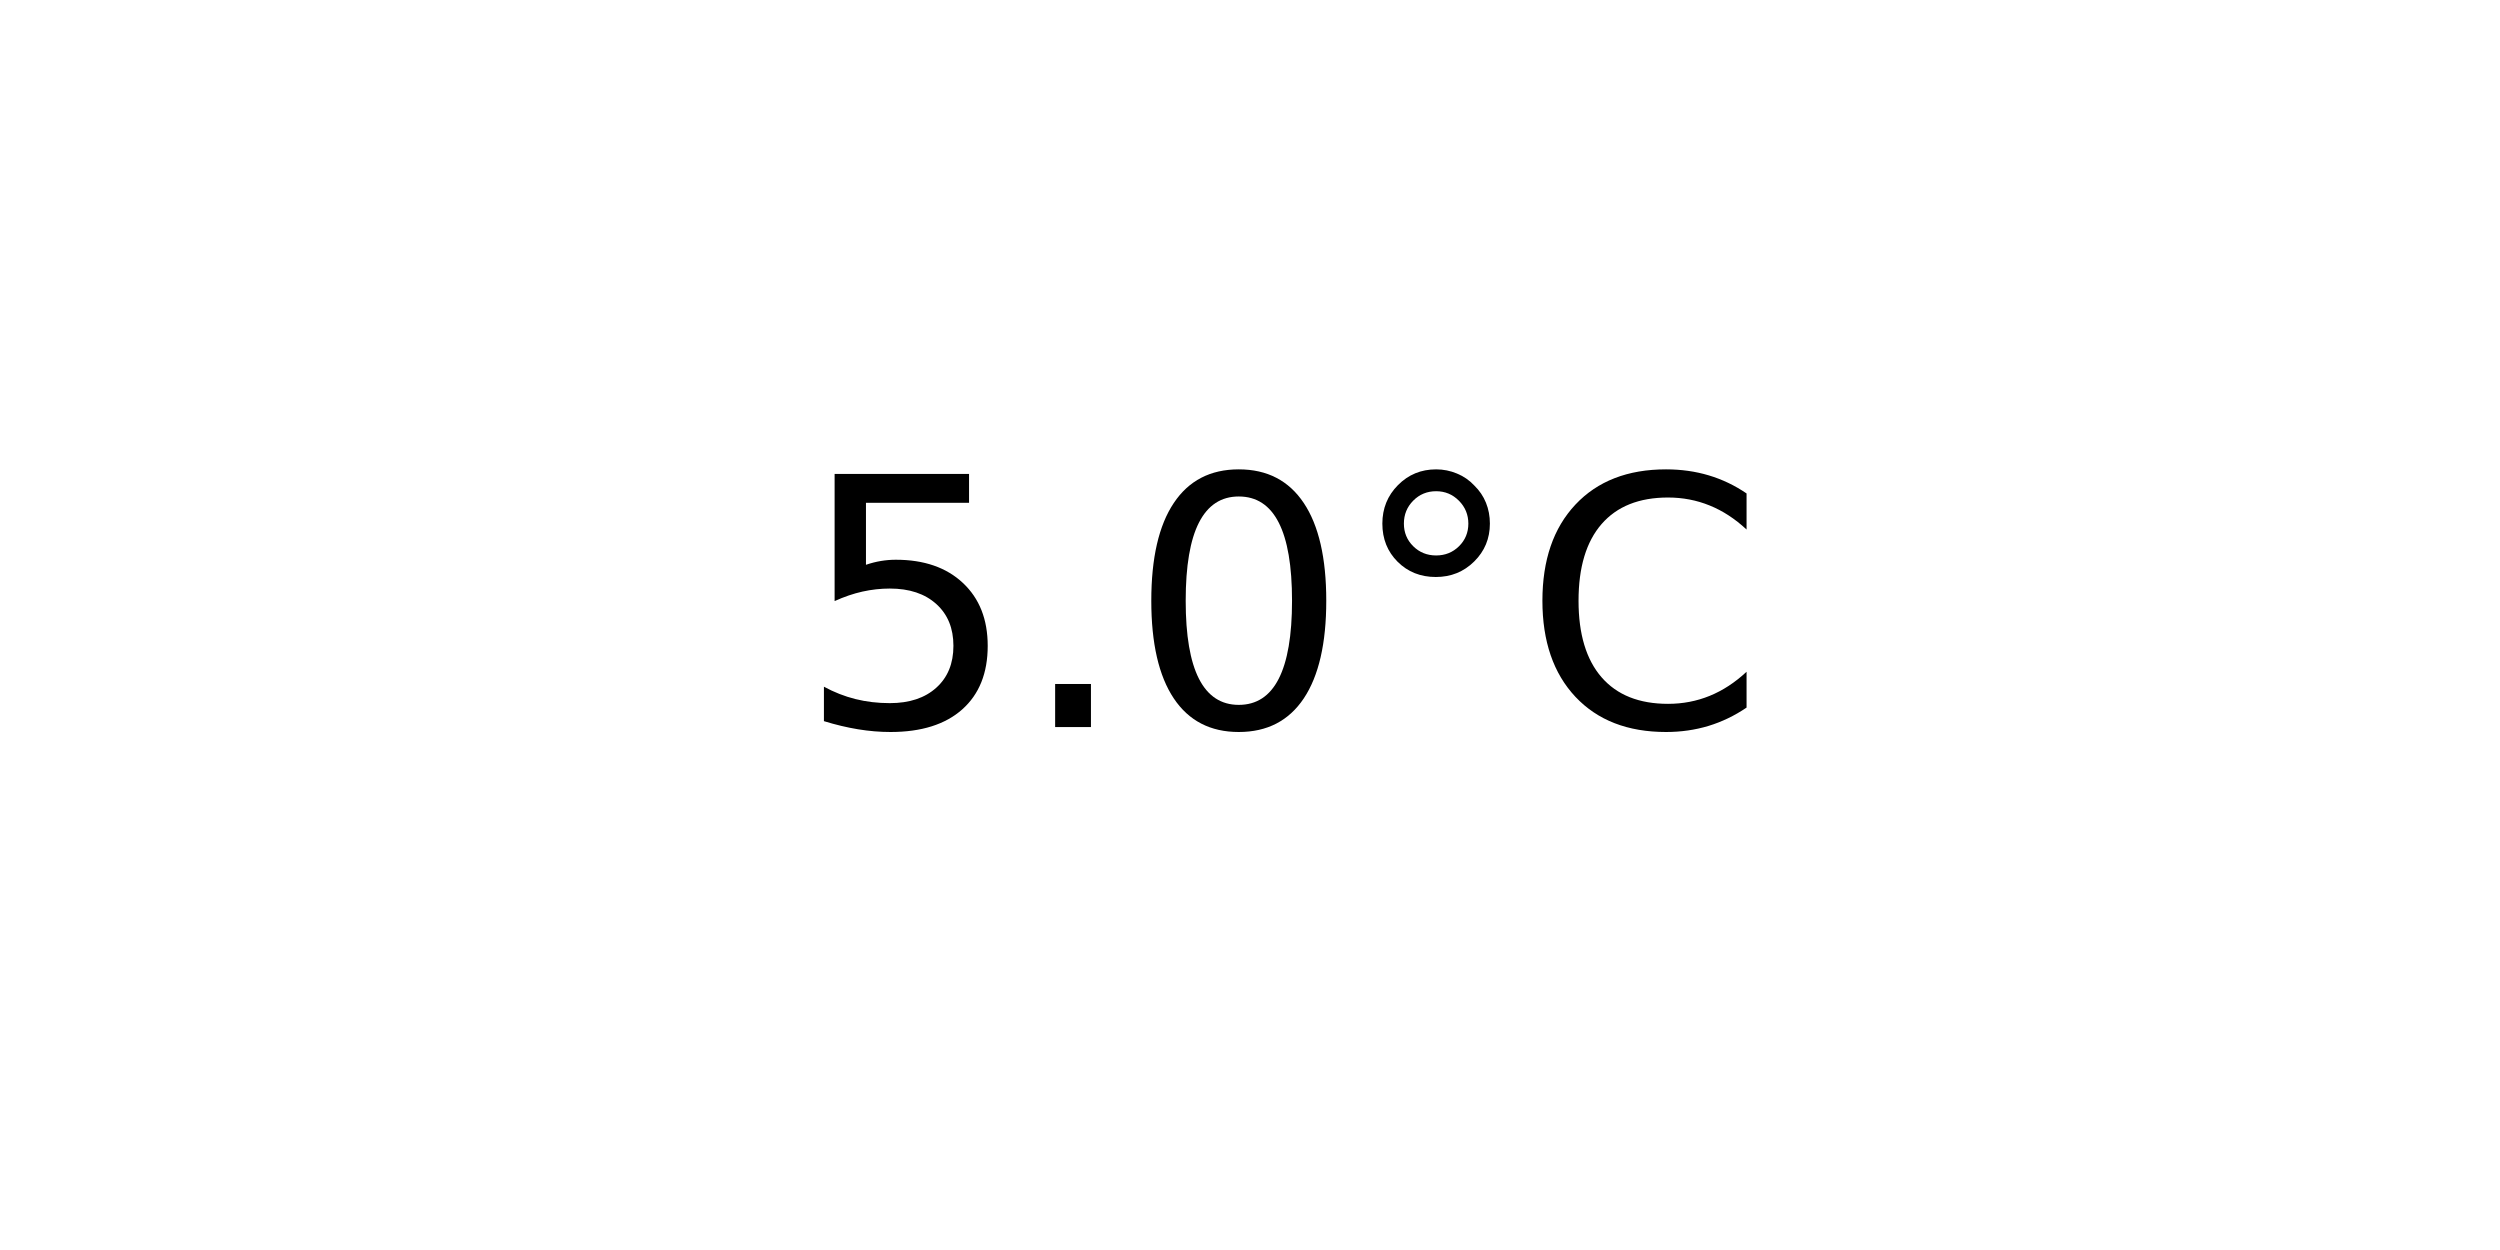
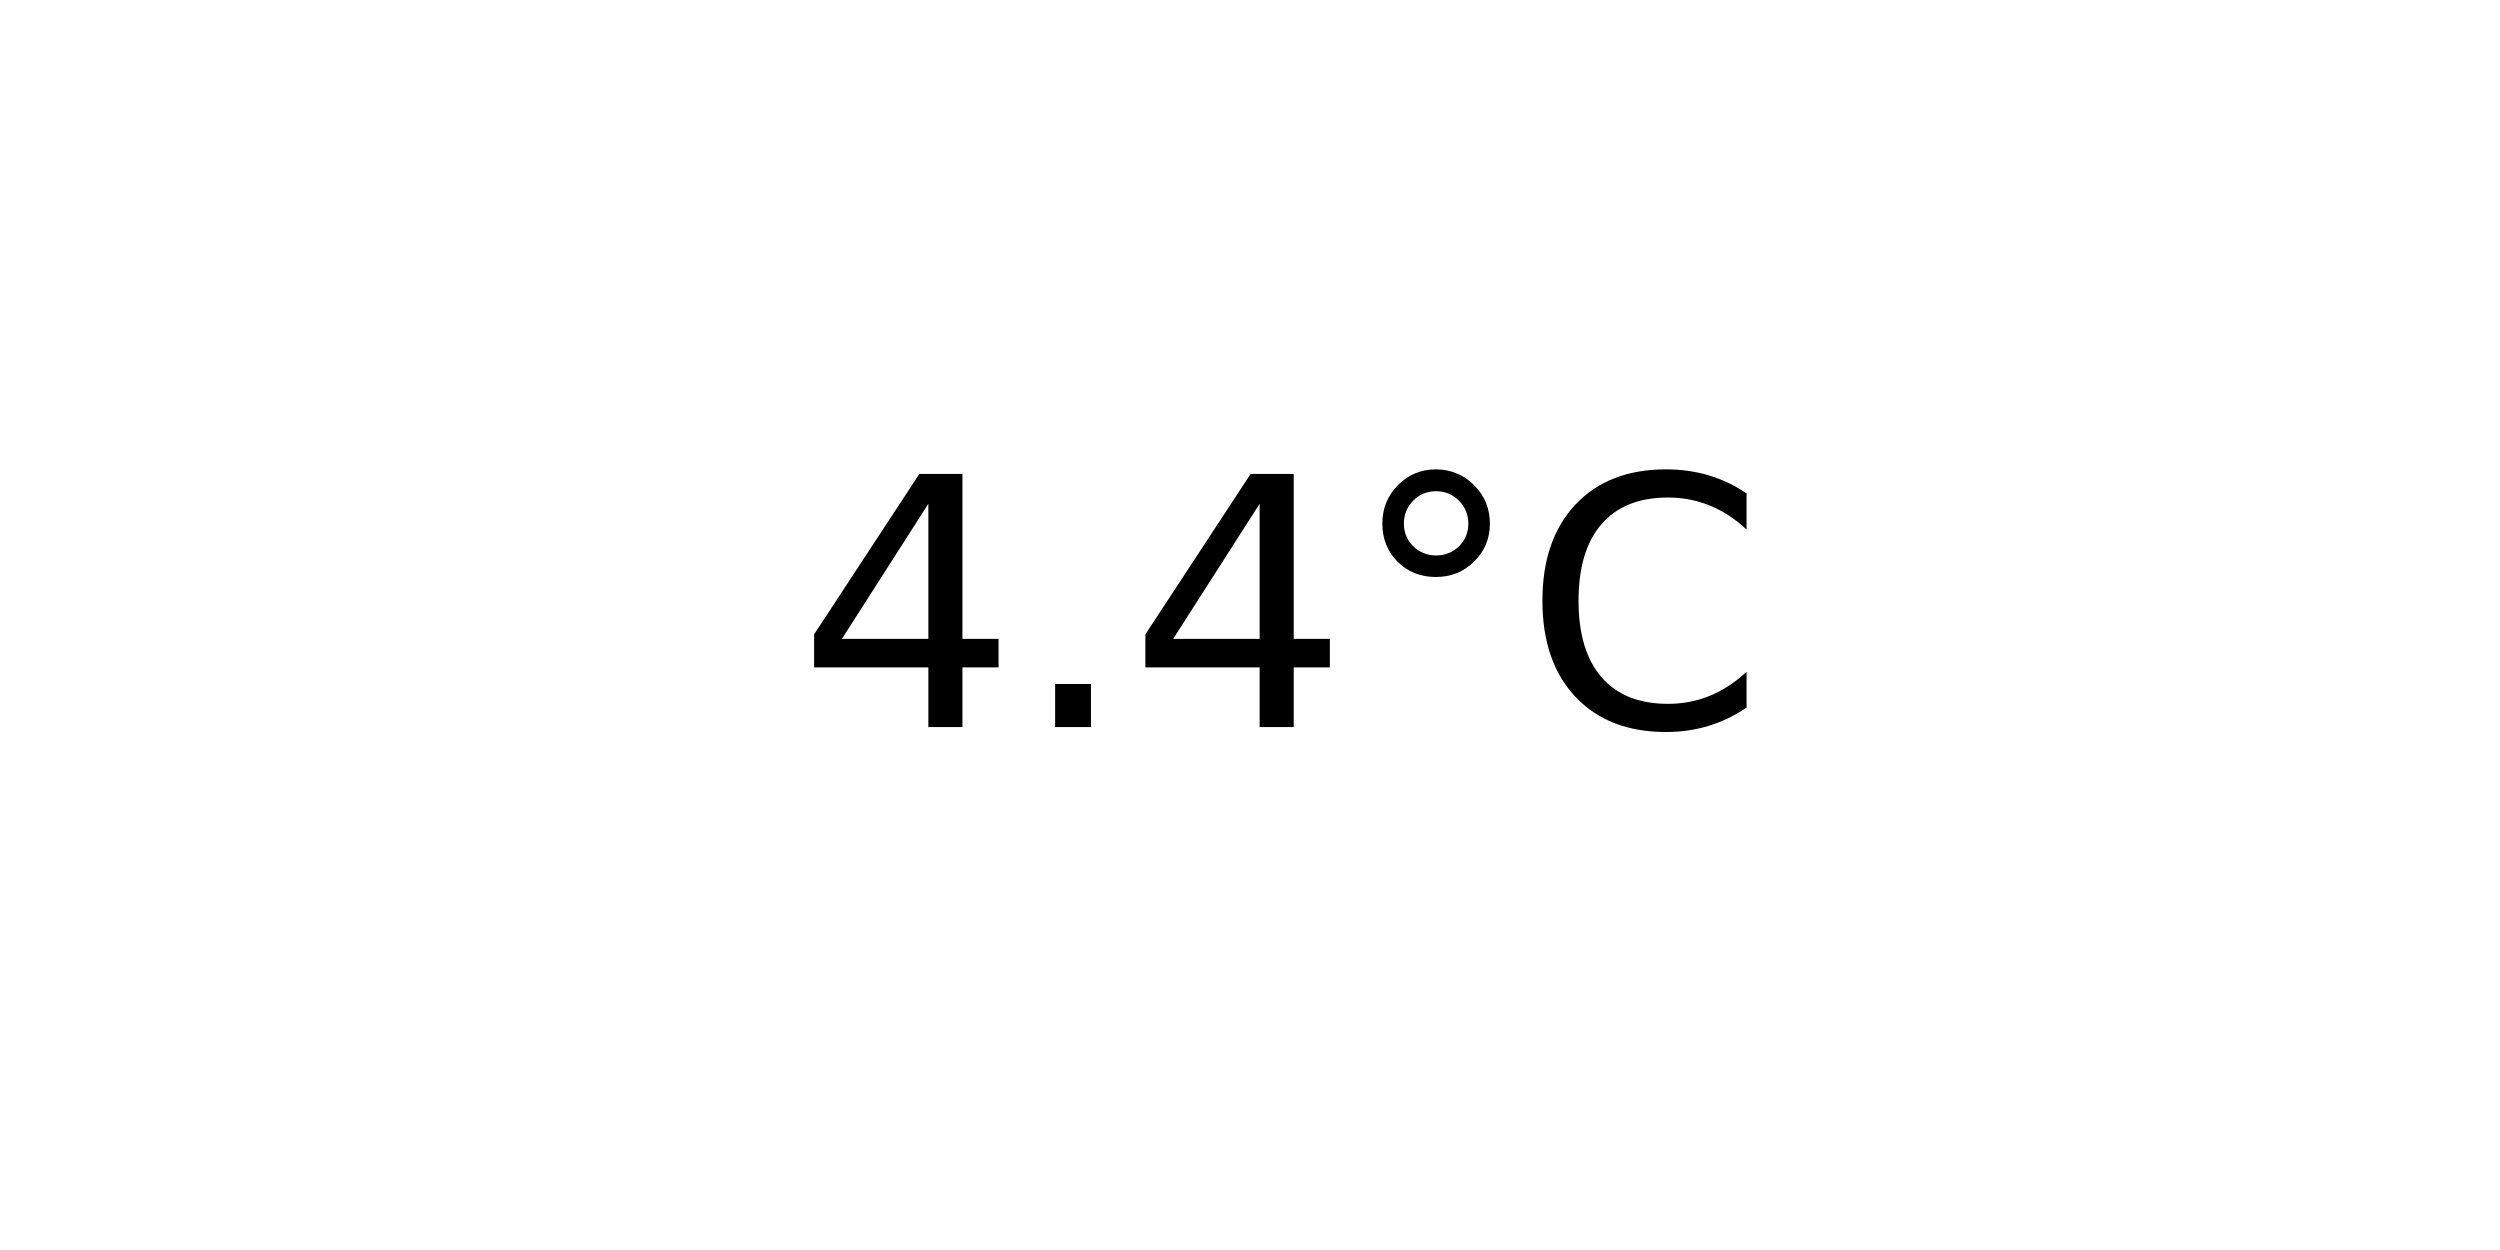
<svg xmlns="http://www.w3.org/2000/svg" xmlns:xlink="http://www.w3.org/1999/xlink" width="72pt" height="36pt" viewBox="0 0 72 36" version="1.1">
  <defs>
    <style type="text/css">*{stroke-linejoin: round; stroke-linecap: butt}</style>
  </defs>
  <g id="figure_1">
    <g id="axes_1">
      <g id="text_1">
        <g transform="translate(22.95703 20.93937) scale(0.1 -0.1)">
          <defs>
-             <path id="DejaVuSans-35" d="M 691 4666  L 3169 4666  L 3169 4134  L 1269 4134  L 1269 2991  Q 1406 3038 1543 3061  Q 1681 3084 1819 3084  Q 2600 3084 3056 2656  Q 3513 2228 3513 1497  Q 3513 744 3044 326  Q 2575 -91 1722 -91  Q 1428 -91 1123 -41  Q 819 9 494 109  L 494 744  Q 775 591 1075 516  Q 1375 441 1709 441  Q 2250 441 2565 725  Q 2881 1009 2881 1497  Q 2881 1984 2565 2268  Q 2250 2553 1709 2553  Q 1456 2553 1204 2497  Q 953 2441 691 2322  L 691 4666  z " transform="scale(0.015625)" />
+             <path id="DejaVuSans-34" d="M 2419 4116  L 825 1625  L 2419 1625  L 2419 4116  z M 2253 4666  L 3047 4666  L 3047 1625  L 3713 1625  L 3713 1100  L 3047 1100  L 3047 0  L 2419 0  L 2419 1100  L 313 1100  L 313 1709  L 2253 4666  z " transform="scale(0.015625)" />
            <path id="DejaVuSans-2e" d="M 684 794  L 1344 794  L 1344 0  L 684 0  L 684 794  z " transform="scale(0.015625)" />
-             <path id="DejaVuSans-30" d="M 2034 4250  Q 1547 4250 1301 3770  Q 1056 3291 1056 2328  Q 1056 1369 1301 889  Q 1547 409 2034 409  Q 2525 409 2770 889  Q 3016 1369 3016 2328  Q 3016 3291 2770 3770  Q 2525 4250 2034 4250  z M 2034 4750  Q 2819 4750 3233 4129  Q 3647 3509 3647 2328  Q 3647 1150 3233 529  Q 2819 -91 2034 -91  Q 1250 -91 836 529  Q 422 1150 422 2328  Q 422 3509 836 4129  Q 1250 4750 2034 4750  z " transform="scale(0.015625)" />
            <path id="DejaVuSans-b0" d="M 1600 4347  Q 1350 4347 1178 4173  Q 1006 4000 1006 3750  Q 1006 3503 1178 3333  Q 1350 3163 1600 3163  Q 1850 3163 2022 3333  Q 2194 3503 2194 3750  Q 2194 3997 2020 4172  Q 1847 4347 1600 4347  z M 1600 4750  Q 1800 4750 1984 4673  Q 2169 4597 2303 4453  Q 2447 4313 2519 4134  Q 2591 3956 2591 3750  Q 2591 3338 2302 3052  Q 2013 2766 1594 2766  Q 1172 2766 890 3047  Q 609 3328 609 3750  Q 609 4169 896 4459  Q 1184 4750 1600 4750  z " transform="scale(0.015625)" />
            <path id="DejaVuSans-43" d="M 4122 4306  L 4122 3641  Q 3803 3938 3442 4084  Q 3081 4231 2675 4231  Q 1875 4231 1450 3742  Q 1025 3253 1025 2328  Q 1025 1406 1450 917  Q 1875 428 2675 428  Q 3081 428 3442 575  Q 3803 722 4122 1019  L 4122 359  Q 3791 134 3420 21  Q 3050 -91 2638 -91  Q 1578 -91 968 557  Q 359 1206 359 2328  Q 359 3453 968 4101  Q 1578 4750 2638 4750  Q 3056 4750 3426 4639  Q 3797 4528 4122 4306  z " transform="scale(0.015625)" />
          </defs>
-           <use xlink:href="#DejaVuSans-35" />
+           <use xlink:href="#DejaVuSans-34" />
          <use xlink:href="#DejaVuSans-2e" x="63.623" />
-           <use xlink:href="#DejaVuSans-30" x="95.41" />
+           <use xlink:href="#DejaVuSans-34" x="95.41" />
          <use xlink:href="#DejaVuSans-b0" x="159.033" />
          <use xlink:href="#DejaVuSans-43" x="209.033" />
        </g>
      </g>
    </g>
  </g>
</svg>
